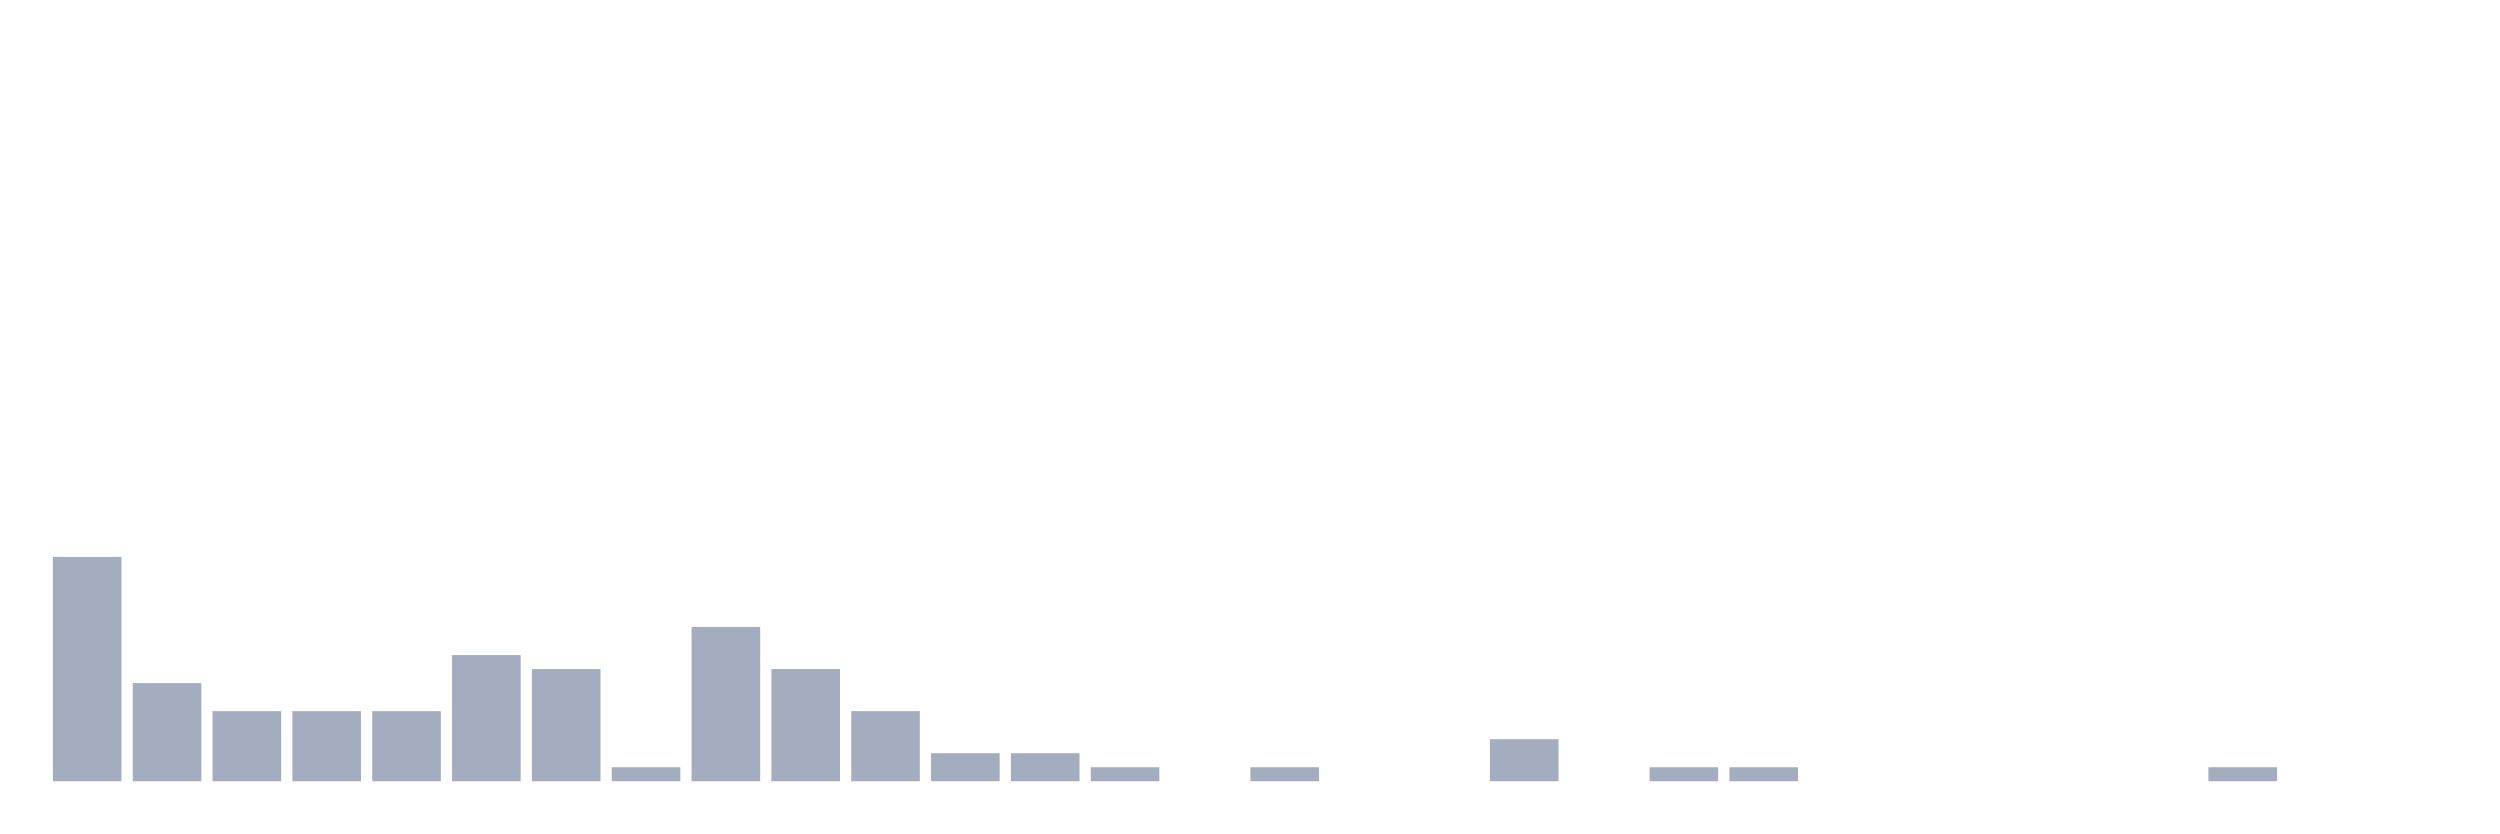
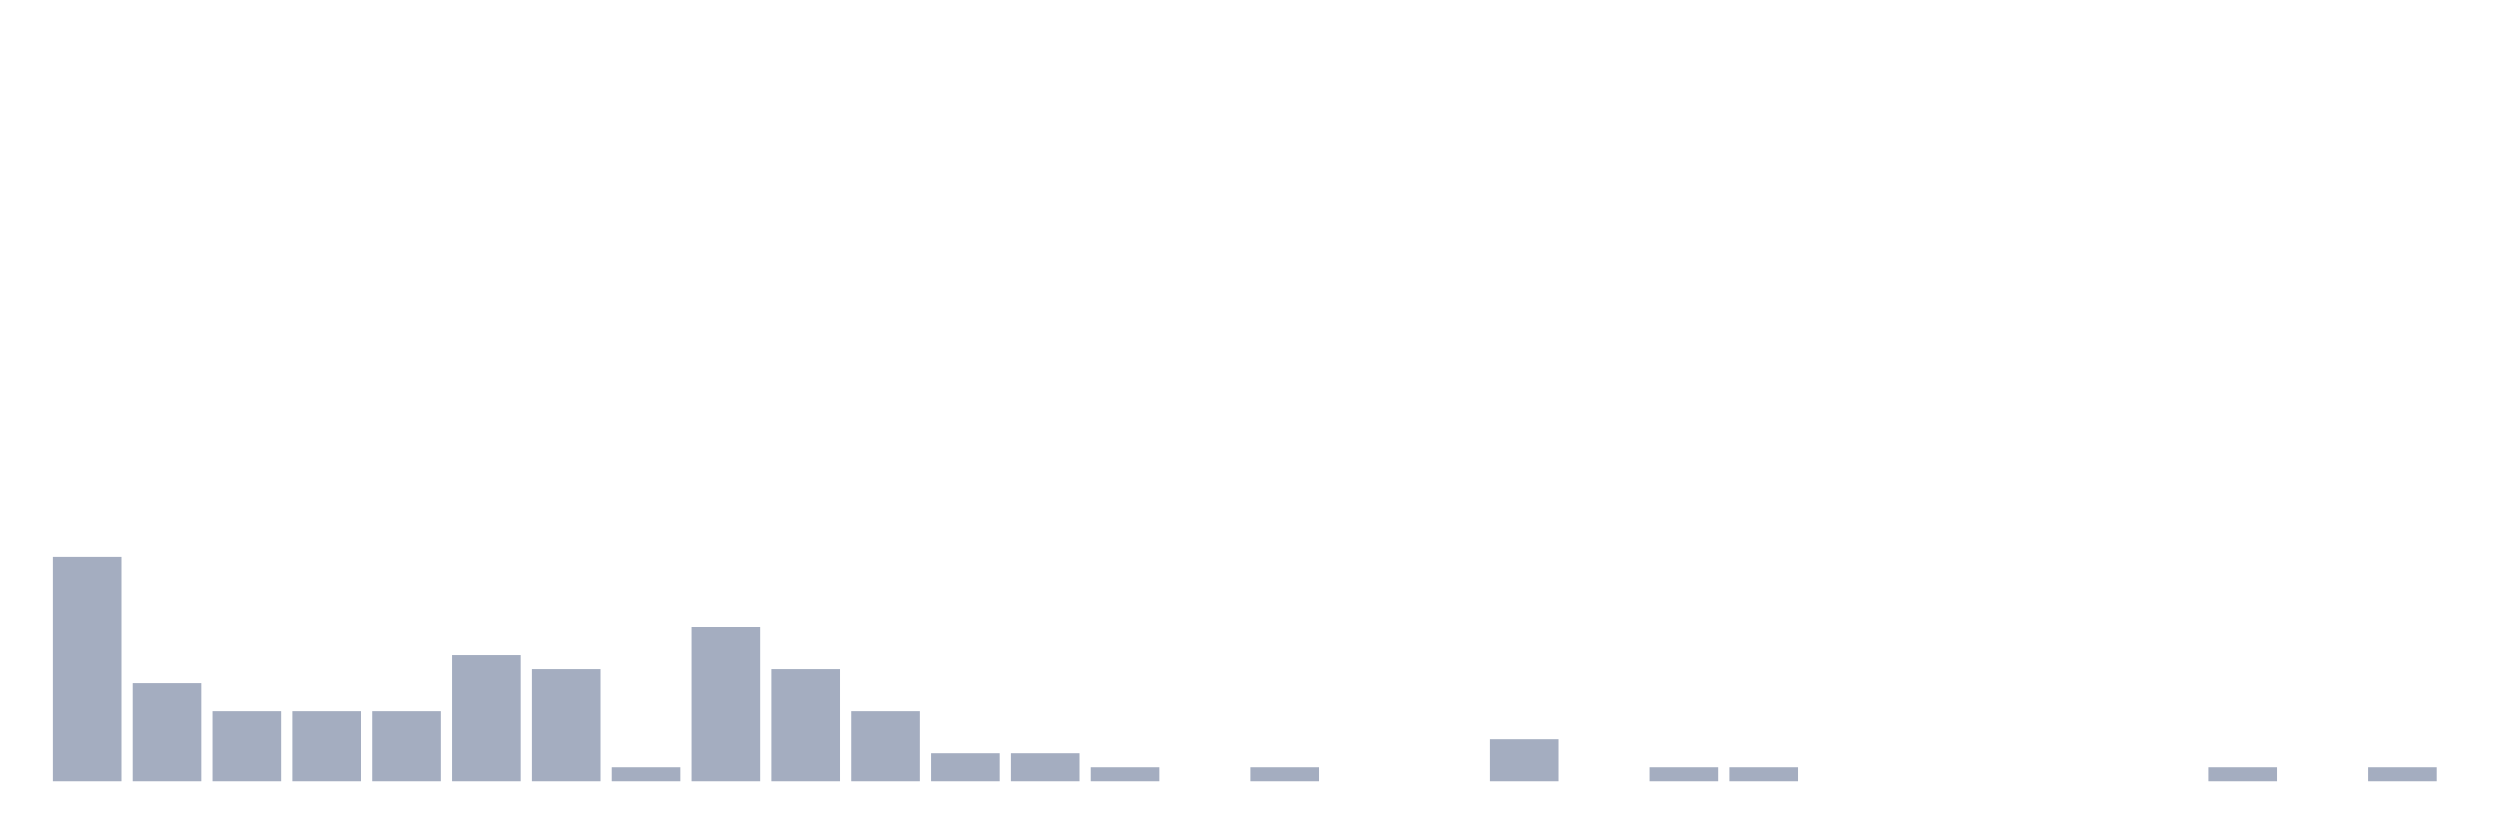
<svg xmlns="http://www.w3.org/2000/svg" viewBox="0 0 480 160">
  <g transform="translate(10,10)">
    <rect class="bar" x="0.153" width="13.175" y="96.923" height="43.077" fill="rgb(164,173,192)" />
    <rect class="bar" x="15.482" width="13.175" y="121.154" height="18.846" fill="rgb(164,173,192)" />
    <rect class="bar" x="30.81" width="13.175" y="126.538" height="13.462" fill="rgb(164,173,192)" />
    <rect class="bar" x="46.138" width="13.175" y="126.538" height="13.462" fill="rgb(164,173,192)" />
    <rect class="bar" x="61.466" width="13.175" y="126.538" height="13.462" fill="rgb(164,173,192)" />
    <rect class="bar" x="76.794" width="13.175" y="115.769" height="24.231" fill="rgb(164,173,192)" />
    <rect class="bar" x="92.123" width="13.175" y="118.462" height="21.538" fill="rgb(164,173,192)" />
    <rect class="bar" x="107.451" width="13.175" y="137.308" height="2.692" fill="rgb(164,173,192)" />
    <rect class="bar" x="122.779" width="13.175" y="110.385" height="29.615" fill="rgb(164,173,192)" />
    <rect class="bar" x="138.107" width="13.175" y="118.462" height="21.538" fill="rgb(164,173,192)" />
    <rect class="bar" x="153.436" width="13.175" y="126.538" height="13.462" fill="rgb(164,173,192)" />
    <rect class="bar" x="168.764" width="13.175" y="134.615" height="5.385" fill="rgb(164,173,192)" />
    <rect class="bar" x="184.092" width="13.175" y="134.615" height="5.385" fill="rgb(164,173,192)" />
    <rect class="bar" x="199.42" width="13.175" y="137.308" height="2.692" fill="rgb(164,173,192)" />
    <rect class="bar" x="214.748" width="13.175" y="140" height="0" fill="rgb(164,173,192)" />
    <rect class="bar" x="230.077" width="13.175" y="137.308" height="2.692" fill="rgb(164,173,192)" />
    <rect class="bar" x="245.405" width="13.175" y="140" height="0" fill="rgb(164,173,192)" />
    <rect class="bar" x="260.733" width="13.175" y="140" height="0" fill="rgb(164,173,192)" />
    <rect class="bar" x="276.061" width="13.175" y="131.923" height="8.077" fill="rgb(164,173,192)" />
    <rect class="bar" x="291.39" width="13.175" y="140" height="0" fill="rgb(164,173,192)" />
    <rect class="bar" x="306.718" width="13.175" y="137.308" height="2.692" fill="rgb(164,173,192)" />
    <rect class="bar" x="322.046" width="13.175" y="137.308" height="2.692" fill="rgb(164,173,192)" />
    <rect class="bar" x="337.374" width="13.175" y="140" height="0" fill="rgb(164,173,192)" />
    <rect class="bar" x="352.702" width="13.175" y="140" height="0" fill="rgb(164,173,192)" />
    <rect class="bar" x="368.031" width="13.175" y="140" height="0" fill="rgb(164,173,192)" />
    <rect class="bar" x="383.359" width="13.175" y="140" height="0" fill="rgb(164,173,192)" />
    <rect class="bar" x="398.687" width="13.175" y="140" height="0" fill="rgb(164,173,192)" />
    <rect class="bar" x="414.015" width="13.175" y="137.308" height="2.692" fill="rgb(164,173,192)" />
    <rect class="bar" x="429.344" width="13.175" y="140" height="0" fill="rgb(164,173,192)" />
-     <rect class="bar" x="444.672" width="13.175" y="140" height="0" fill="rgb(164,173,192)" />
+     <rect class="bar" x="444.672" width="13.175" y="137.308" height="2.692" fill="rgb(164,173,192)" />
  </g>
</svg>
